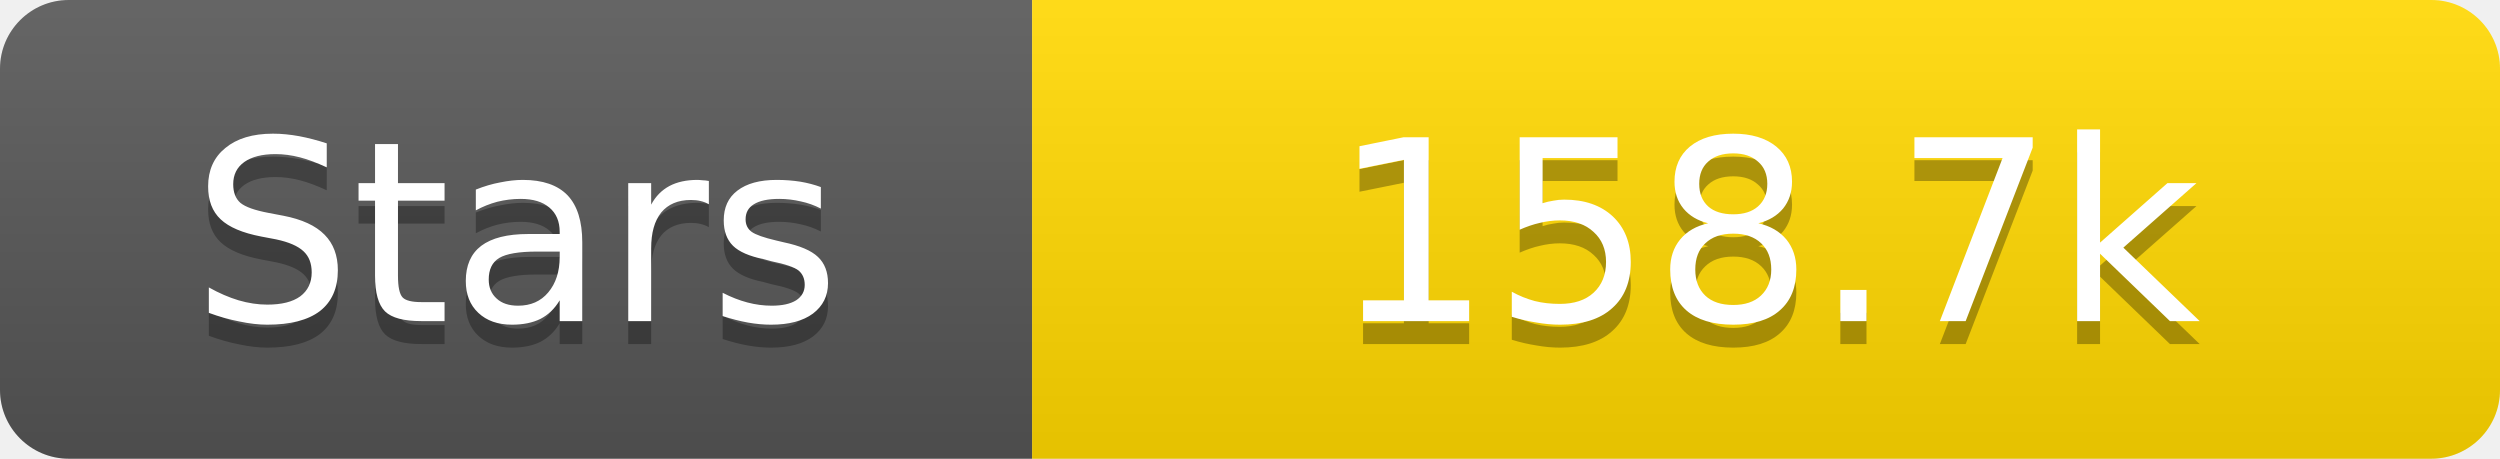
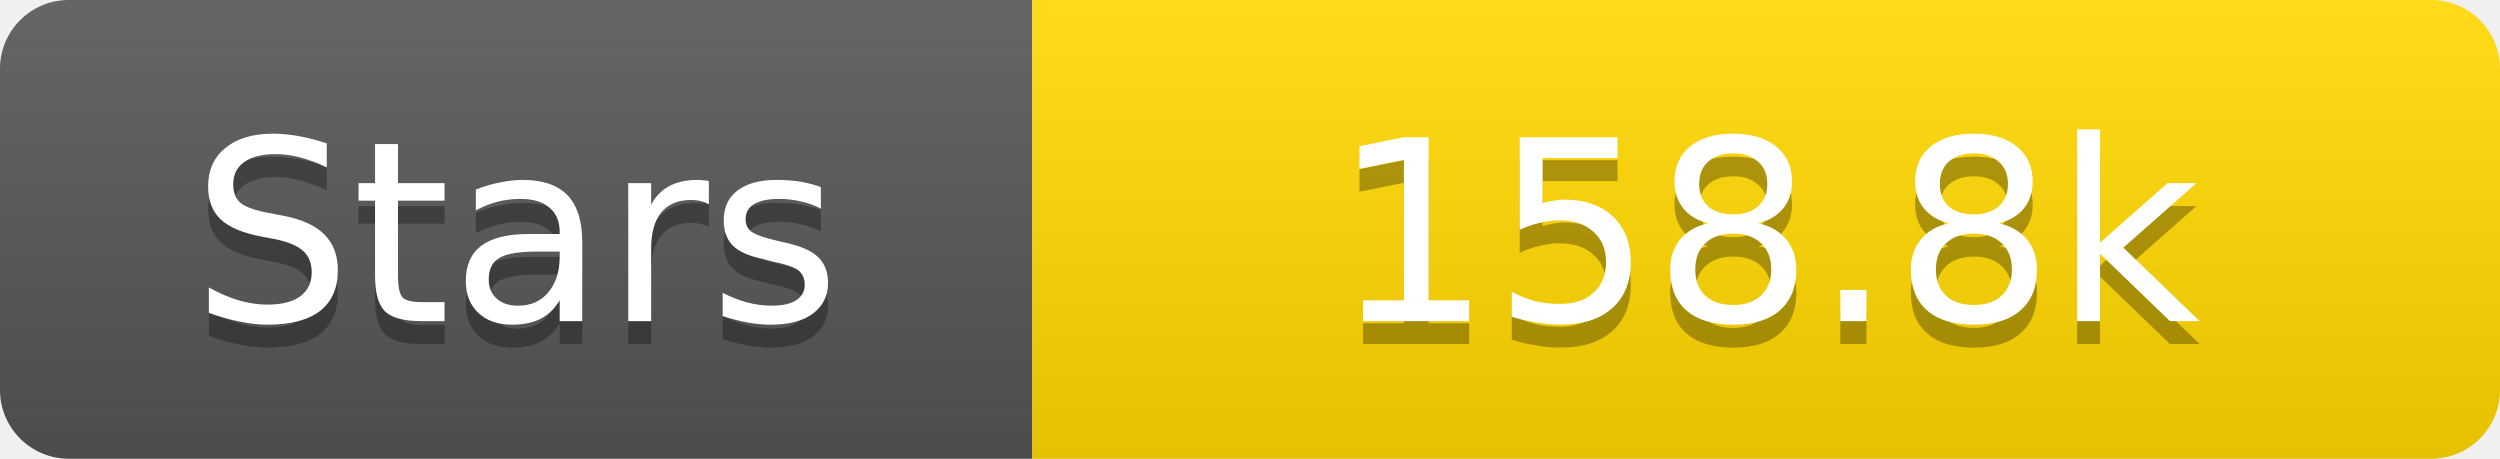
<svg xmlns="http://www.w3.org/2000/svg" width="109" height="20">
  <linearGradient id="s" x2="0" y2="100%">
    <stop offset="0" stop-color="#fff" stop-opacity=".1" />
    <stop offset="1" stop-opacity=".1" />
  </linearGradient>
  <clipPath id="r">
    <rect width="109" height="20" rx="3" fill="#fff" />
  </clipPath>
  <g clip-path="url(#r)">
    <rect width="45" height="20" fill="#555" />
    <rect x="45" width="64" height="20" fill="#ffd700" />
    <rect width="109" height="20" fill="url(#s)" />
  </g>
  <g fill="#fff" text-anchor="middle" font-family="Verdana,Geneva,DejaVu Sans,sans-serif" text-rendering="geometricPrecision" font-size="11">
    <text x="22.5" y="15" fill="#010101" fill-opacity=".3">Stars</text>
    <text x="22.5" y="14">Stars</text>
-     <text x="77.0" y="15" fill="#010101" fill-opacity=".3">158.7k</text>
-     <text x="77.0" y="14">158.7k</text>
+     <text x="77.0" y="15" fill="#010101" fill-opacity=".3">158.8k</text>
+     <text x="77.0" y="14">158.8k</text>
  </g>
</svg>
